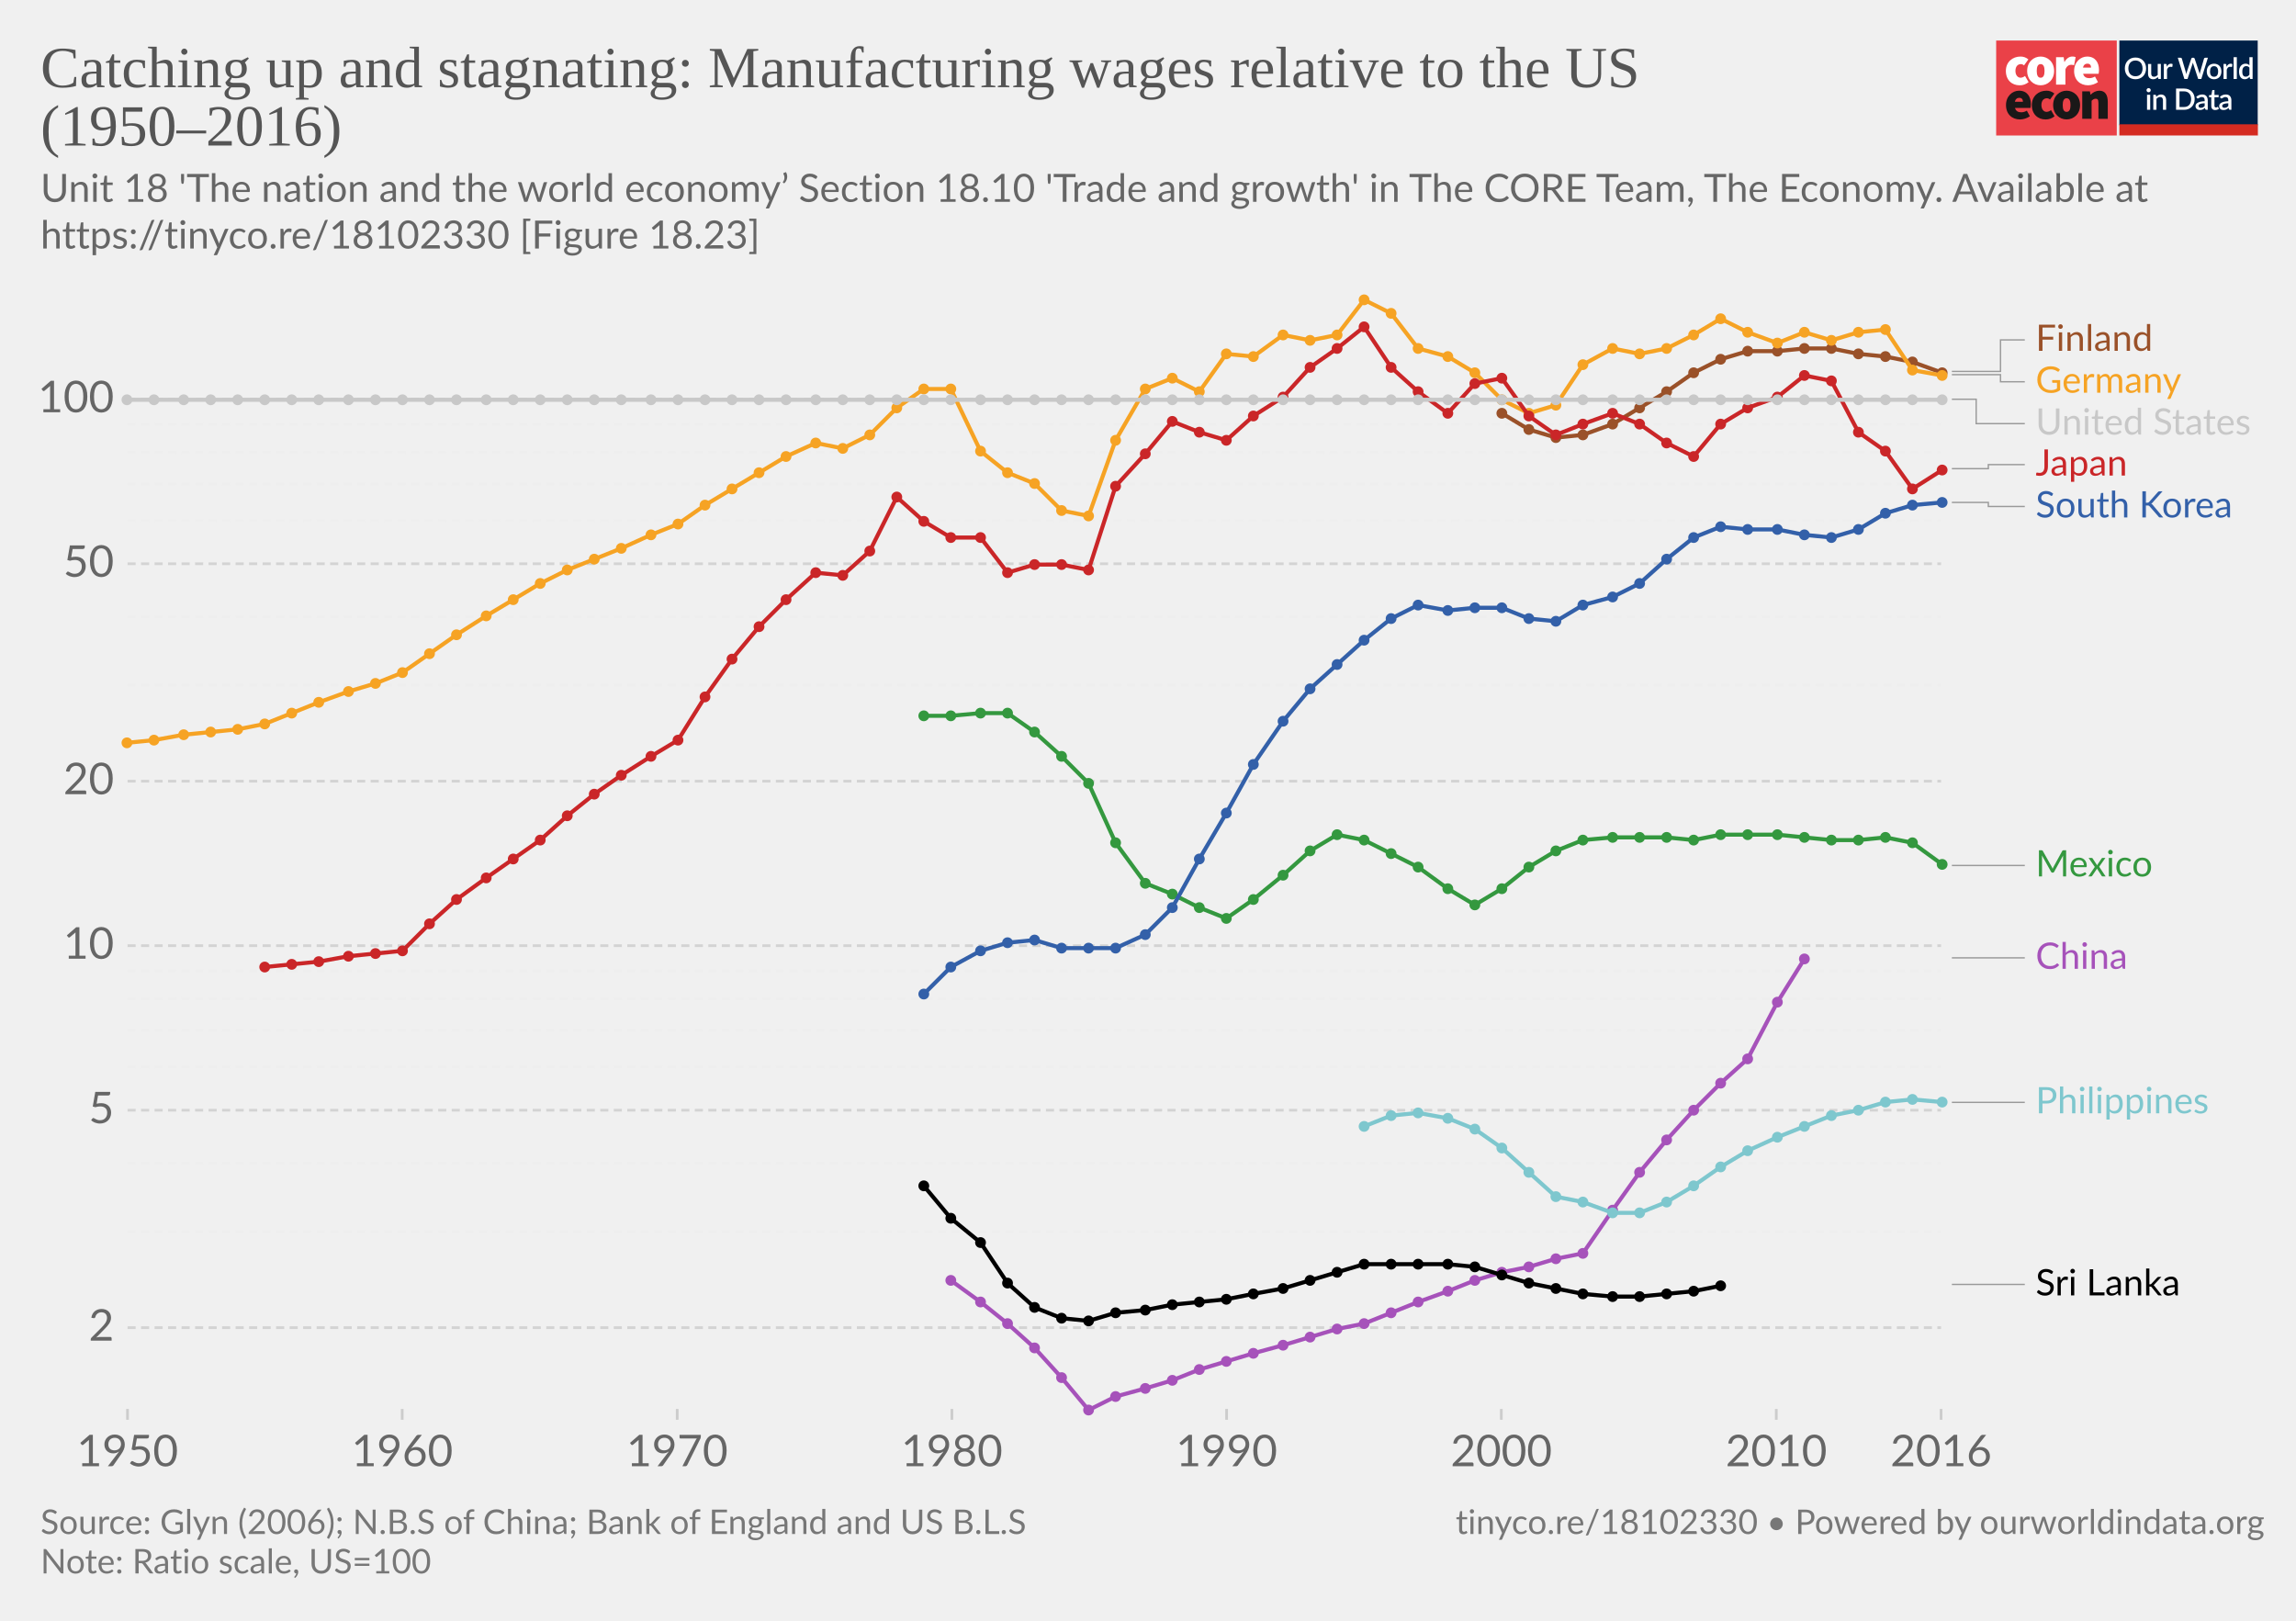
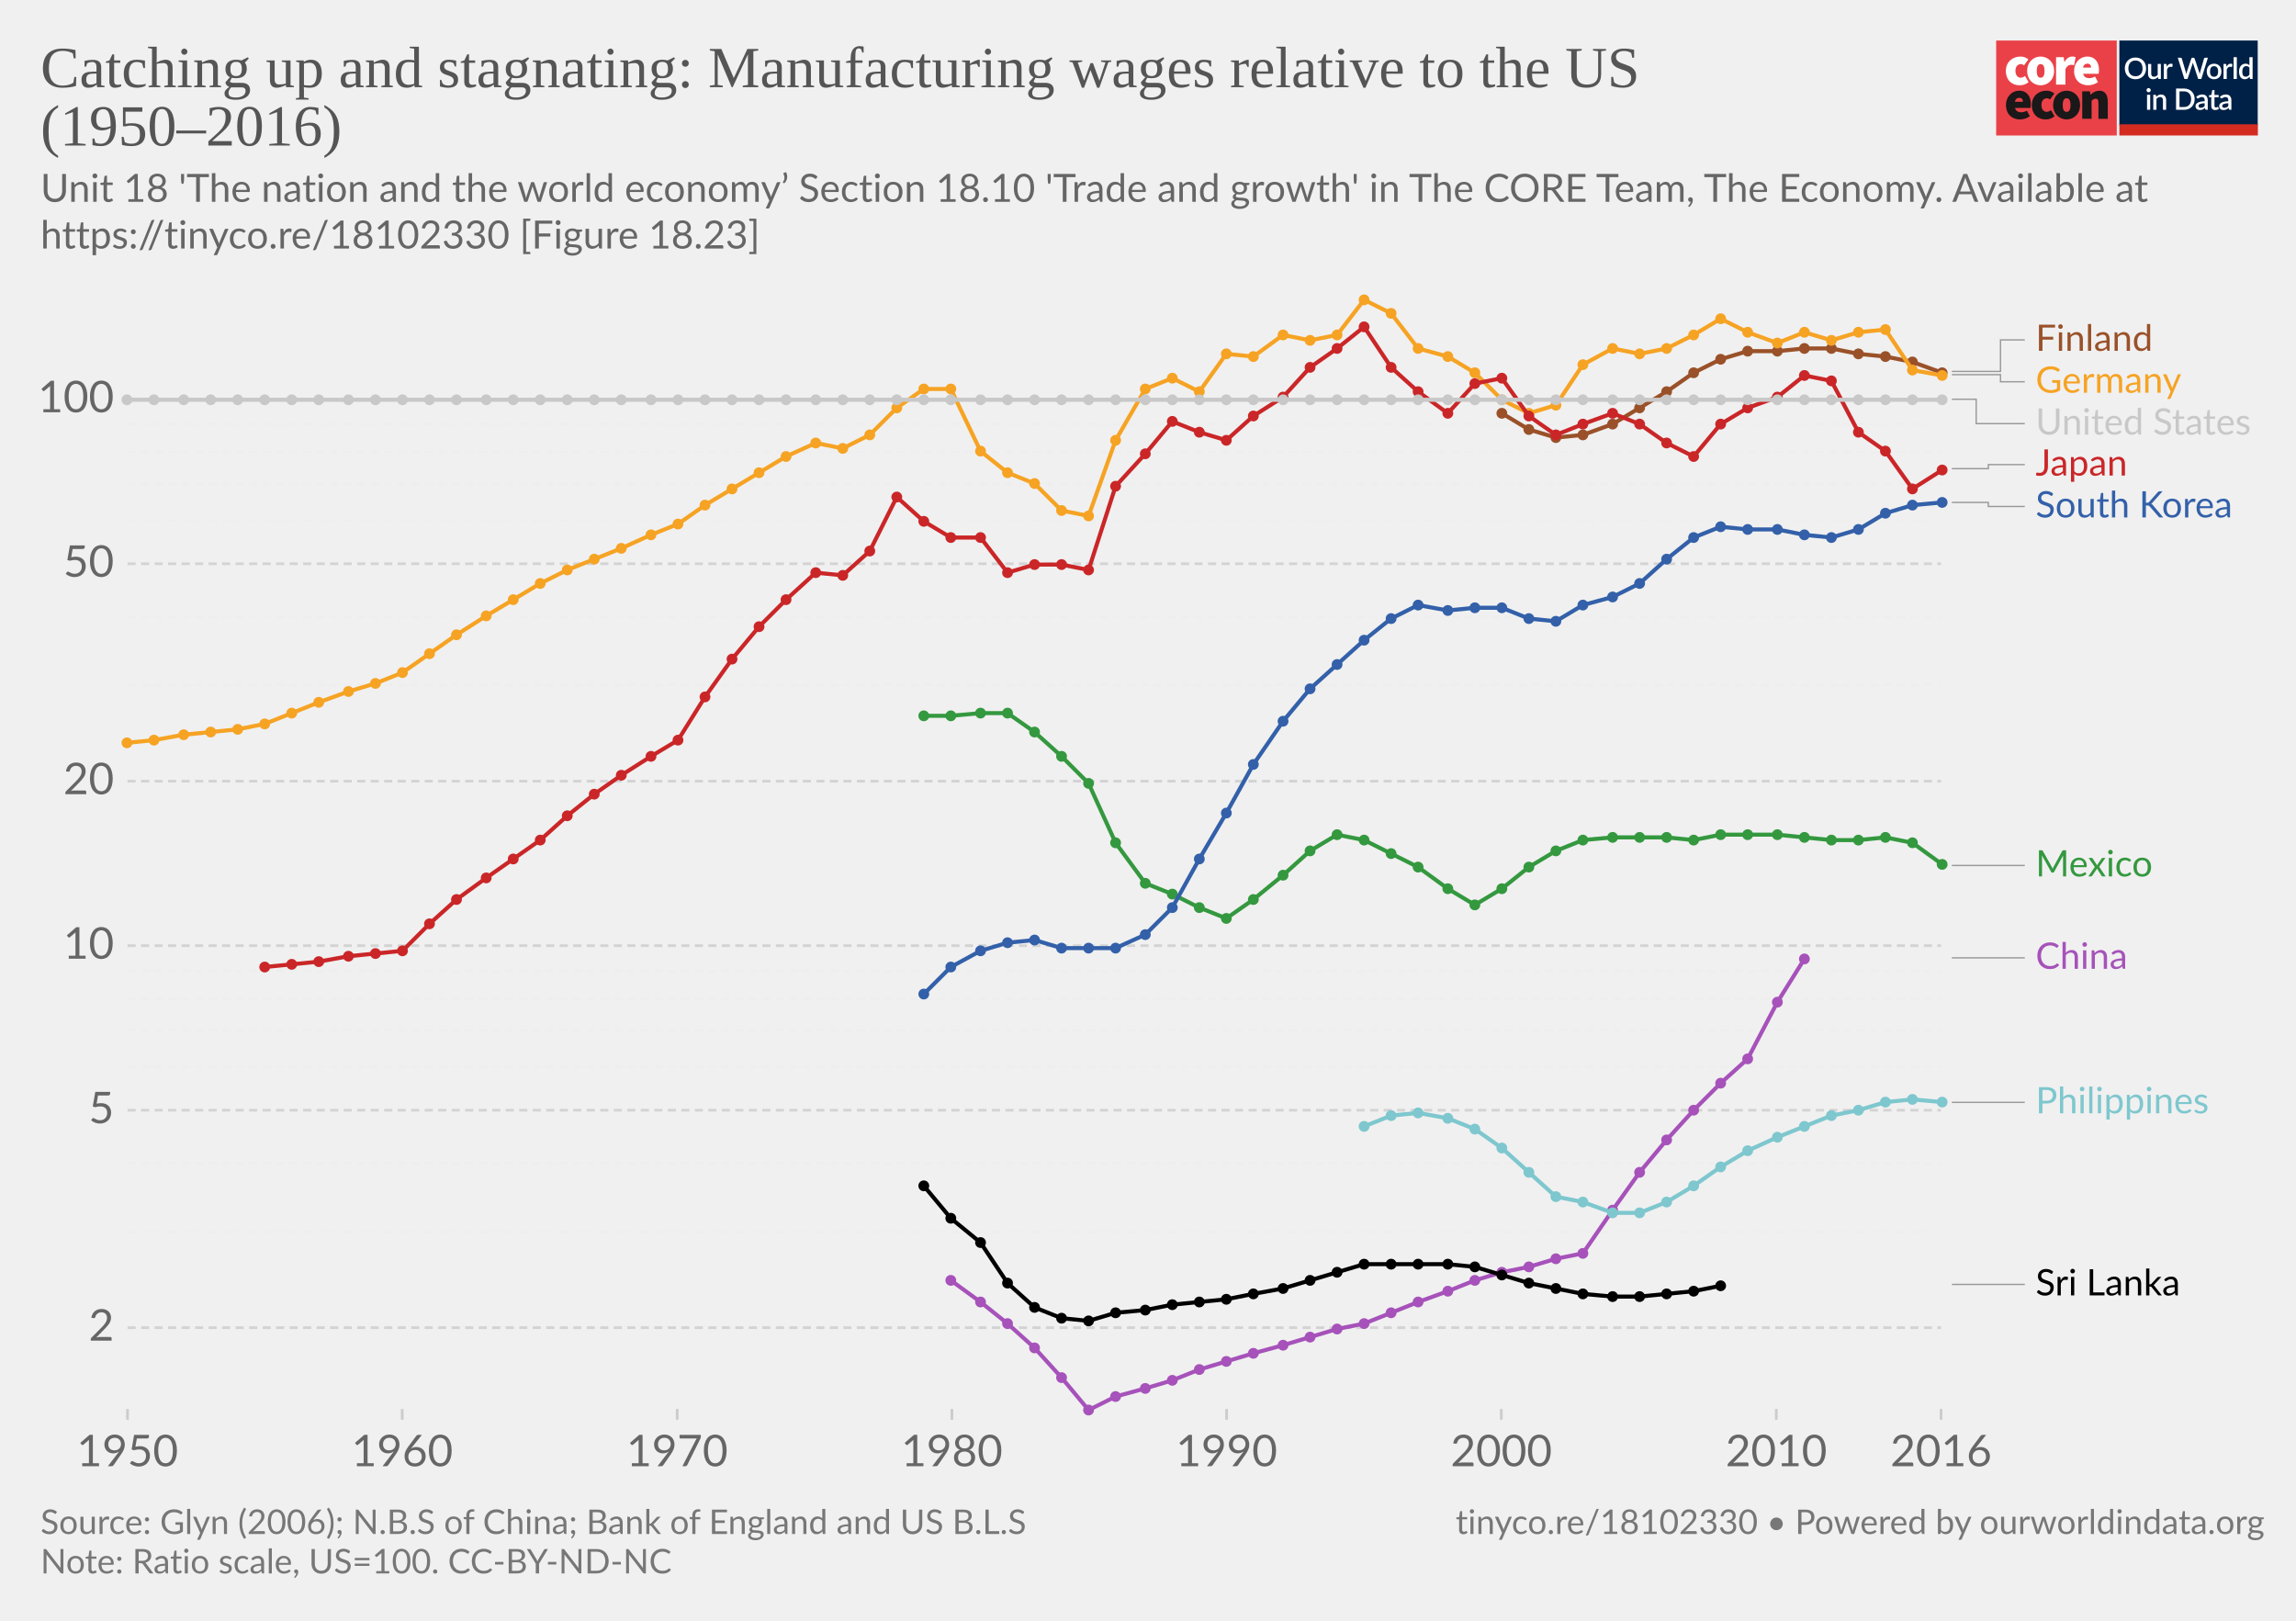
<svg xmlns="http://www.w3.org/2000/svg" version="1.1" style="background-color:#fff;-webkit-font-smoothing:antialiased" width="850" height="600" viewBox="0 0 850 600" font-family="Lato,'Helvetica Neue',Helvetica,Arial,sans-serif" font-size="18" text-rendering="optimizeLegibility">
  <g class="HeaderView">
    <g transform="matrix(.95 0 0 .95 739 15)">
      <svg width="102" height="37" viewBox="0 0 102 37" fill="none">
        <path d="M47 0H0v37h47V0z" fill="#EA4148" />
        <path d="M3.78 11.85c0-3.55 2.67-5.6 5.68-5.6a4.63 4.63 0 013.09 1.1l-1.7 2.36c-.31-.32-.74-.5-1.18-.52-1.36 0-2.16 1.03-2.16 2.66 0 1.62.89 2.65 2.03 2.65a2.93 2.93 0 001.7-.69l1.4 2.4a5.29 5.29 0 01-3.52 1.24c-3 0-5.34-2.05-5.34-5.6z" fill="#fff" />
        <path d="M18.85 11.85c0-1.63-.42-2.66-1.52-2.66s-1.52 1.03-1.52 2.66c0 1.62.42 2.65 1.52 2.65s1.52-1.03 1.52-2.65zm-6.77 0c0-3.55 2.54-5.6 5.25-5.6 2.7 0 5.25 2.05 5.25 5.6s-2.54 5.6-5.25 5.6-5.25-2.05-5.25-5.6M23.34 6.5h2.97l.25 1.84h.09c.78-1.46 1.97-2.1 3-2.1.45-.02.9.05 1.32.22l-.6 3.16c-.38-.1-.78-.16-1.18-.17-.76 0-1.7.47-2.2 1.8v5.94h-3.65V6.5zm13.64 4.06c0-.81-.34-1.54-1.44-1.54-.8 0-1.49.47-1.7 1.54h3.14zm-6.6 1.29c0-3.47 2.49-5.6 5.07-5.6 3.13 0 4.62 2.3 4.62 5.17 0 .52-.05 1.03-.15 1.54h-6.04c.34 1.28 1.27 1.71 2.46 1.71a4.3 4.3 0 002.16-.64l1.18 2.18a7.08 7.08 0 01-3.85 1.24c-3.09 0-5.46-2.05-5.46-5.6" fill="#fff" />
        <path d="M10.43 23.87c0-.81-.34-1.54-1.44-1.54-.8 0-1.48.47-1.69 1.54h3.13zm-6.6 1.28c0-3.46 2.5-5.6 5.08-5.6 3.13 0 4.61 2.3 4.61 5.18 0 .51-.05 1.03-.15 1.54H7.34c.34 1.28 1.27 1.7 2.46 1.7.76-.01 1.5-.23 2.16-.63l1.18 2.18a7.08 7.08 0 01-3.85 1.24c-3.1 0-5.46-2.06-5.46-5.6m10.07-.01c0-3.55 2.67-5.6 5.68-5.6a4.63 4.63 0 013.09 1.11l-1.7 2.35c-.32-.31-.74-.5-1.18-.51-1.36 0-2.16 1.03-2.16 2.65 0 1.63.89 2.66 2.03 2.66a2.93 2.93 0 001.7-.69l1.39 2.4a5.29 5.29 0 01-3.51 1.24c-3 0-5.34-2.06-5.34-5.6" fill="#1A1818" />
        <path d="M28.97 25.15c0-1.62-.42-2.65-1.52-2.65s-1.52 1.03-1.52 2.65c0 1.63.42 2.66 1.52 2.66s1.52-1.03 1.52-2.66zm-6.77 0c0-3.55 2.54-5.6 5.25-5.6 2.7 0 5.25 2.05 5.25 5.6s-2.54 5.6-5.25 5.6-5.25-2.04-5.25-5.6m11.34-5.35h2.97l.25 1.29h.09a4.76 4.76 0 013.34-1.54c2.33 0 3.3 1.71 3.3 4.36v6.6h-3.64v-6.13c0-1.37-.34-1.7-1.06-1.7-.67 0-1.05.3-1.6.8v7.02h-3.65V19.8z" fill="#1A1818" />
        <path fill="#fff" d="M48 0h54v37H48z" />
        <path d="M48 0h53.93v33H48V0z" fill="#002147" />
        <path d="M58.42 10.86c0 .61-.1 1.18-.3 1.7a3.83 3.83 0 01-2.15 2.21c-.5.21-1.07.32-1.7.32-.6 0-1.17-.1-1.68-.32a3.9 3.9 0 01-2.15-2.21c-.2-.52-.3-1.09-.3-1.7 0-.61.1-1.18.3-1.7a3.93 3.93 0 012.15-2.22 4.38 4.38 0 011.69-.31c.62 0 1.18.1 1.69.31a3.79 3.79 0 012.15 2.22c.2.52.3 1.09.3 1.7zm-1.38 0c0-.48-.06-.9-.2-1.28A2.38 2.38 0 0055.43 8a2.97 2.97 0 00-1.14-.21c-.42 0-.8.07-1.15.21-.34.14-.63.35-.87.61a2.8 2.8 0 00-.56.97c-.13.38-.2.8-.2 1.28s.07.9.2 1.29a2.46 2.46 0 001.43 1.57c.35.14.73.2 1.15.2.42 0 .8-.06 1.15-.2a2.4 2.4 0 001.42-1.57c.13-.38.2-.81.2-1.29zm7.14-1.72V15h-.74c-.17 0-.27-.08-.32-.24l-.1-.54a3.42 3.42 0 01-.81.63 2.3 2.3 0 01-1.06.24c-.32 0-.6-.05-.85-.16a1.72 1.72 0 01-1-1.15 3.1 3.1 0 01-.12-.91V9.14h1.24v3.73c0 .4.09.7.27.92.18.22.46.32.83.32.27 0 .53-.06.76-.18.24-.13.46-.3.67-.52V9.13h1.23zm2.33 1.08c.18-.37.4-.66.66-.87.27-.22.58-.32.94-.32a1.34 1.34 0 01.66.17l-.09.93a.26.26 0 01-.07.14.2.2 0 01-.13.03c-.06 0-.14 0-.25-.03a1.62 1.62 0 00-.8.04c-.13.05-.25.13-.35.22-.1.1-.2.21-.28.35-.08.14-.15.3-.22.47V15h-1.24V9.13h.72c.13 0 .22.03.27.08.05.05.08.13.1.25l.08.76zm16-3.5L79.94 15h-1.21l-1.95-5.95a4.7 4.7 0 01-.12-.46 3.32 3.32 0 01-.13.46L74.57 15h-1.22l-2.57-8.28h1.13c.11 0 .2.03.28.09.08.05.14.12.16.22l1.56 5.3a6.11 6.11 0 01.16.8 10 10 0 01.2-.8l1.78-5.3a.48.48 0 01.16-.21.4.4 0 01.28-.1h.4c.11 0 .21.03.28.1.08.05.13.12.17.21l1.77 5.3.1.37.1.4a59.35 59.35 0 00.16-.76L81 7.03a.4.4 0 01.16-.22.49.49 0 01.3-.09h1.04zm2.41 2.32c.44 0 .83.07 1.18.22a2.49 2.49 0 011.47 1.55c.13.37.2.79.2 1.25 0 .47-.07.88-.2 1.26-.14.37-.33.69-.58.95a2.87 2.87 0 01-2.07.82c-.43 0-.83-.07-1.18-.22a2.55 2.55 0 01-1.47-1.55c-.14-.38-.2-.8-.2-1.26 0-.46.06-.88.2-1.25a2.55 2.55 0 011.47-1.55c.35-.15.75-.22 1.18-.22zm0 5.08c.53 0 .92-.18 1.18-.53.26-.36.4-.86.4-1.52s-.14-1.17-.4-1.53c-.26-.36-.65-.54-1.18-.54-.53 0-.93.18-1.2.54-.25.36-.38.87-.38 1.53s.13 1.16.39 1.52c.26.35.66.53 1.2.53zm4.86-3.9c.18-.37.4-.66.67-.87.26-.22.57-.32.93-.32a1.34 1.34 0 01.66.17l-.09.93a.26.26 0 01-.07.14.2.2 0 01-.13.03c-.06 0-.14 0-.25-.03a1.62 1.62 0 00-.8.04 1.29 1.29 0 00-.63.57c-.08.14-.15.3-.22.47V15H88.6V9.13h.72c.13 0 .22.03.27.08.05.05.08.13.1.25l.08.76zm4-3.73V15h-1.25V6.49h1.24zm4.91 4.09a1.45 1.45 0 00-1.24-.6c-.48 0-.86.18-1.13.54-.27.35-.4.87-.4 1.56 0 .37.02.67.08.93.07.25.15.46.27.62.11.16.25.28.42.35.16.08.35.11.56.11.31 0 .58-.07.8-.2.24-.14.45-.33.64-.58v-2.73zm1.24-4.09V15h-.75c-.16 0-.27-.08-.31-.24l-.11-.63c-.25.28-.53.52-.84.7-.31.17-.67.26-1.09.26a1.96 1.96 0 01-1.59-.78 2.73 2.73 0 01-.44-.94 4.86 4.86 0 01.01-2.5c.12-.37.3-.7.51-.96a2.3 2.3 0 011.85-.88c.34 0 .63.05.88.16.24.11.45.26.64.46V6.49h1.24zm-39.9 14.65V27h-1.24v-5.86h1.24zm.2-1.78c0 .12-.02.22-.06.32a.83.83 0 01-1.34.26.8.8 0 01-.24-.58c0-.11.02-.22.06-.32a.89.89 0 01.43-.43.76.76 0 01.64 0 .81.81 0 01.45.43c.04.1.06.2.06.32zm2.16 2.55a3.67 3.67 0 01.83-.63 2.32 2.32 0 011.9-.08c.24.11.45.26.61.46.17.2.3.43.38.7.09.28.13.58.13.9V27H65v-3.73c0-.4-.1-.7-.28-.92-.18-.22-.45-.33-.83-.33-.27 0-.53.06-.77.19-.23.13-.45.3-.66.52V27h-1.23v-5.86h.74c.17 0 .28.07.33.23l.08.54zm14.96.95c0 .61-.1 1.17-.3 1.68a3.78 3.78 0 01-2.15 2.16c-.5.2-1.07.3-1.69.3H70.1v-8.28h3.12c.62 0 1.19.1 1.7.3a3.71 3.71 0 012.14 2.16c.2.5.3 1.07.3 1.68zm-1.37 0c0-.48-.07-.9-.2-1.28a2.6 2.6 0 00-.55-.96 2.35 2.35 0 00-.87-.6 2.97 2.97 0 00-1.15-.21h-1.77v6.1h1.77c.43 0 .81-.07 1.15-.2a2.42 2.42 0 001.42-1.56c.13-.38.2-.81.2-1.29zm5.27 1.58a7.5 7.5 0 00-1.12.1c-.3.06-.55.13-.73.22a.97.97 0 00-.41.3.68.68 0 00-.12.4c0 .13.02.25.06.35.05.1.1.18.18.24.08.06.18.1.28.14a1.78 1.78 0 001.18-.14c.23-.12.46-.3.68-.53v-1.08zm-3.28-2.49a3.36 3.36 0 012.37-.92c.34 0 .63.05.9.16a1.83 1.83 0 011.06 1.18c.1.27.15.57.15.9V27h-.55a.56.56 0 01-.27-.05.42.42 0 01-.16-.23l-.12-.47-.44.36c-.15.1-.3.2-.46.26a2.77 2.77 0 01-1.75.12c-.2-.06-.38-.16-.53-.29a1.46 1.46 0 01-.48-1.18c0-.23.06-.45.18-.66.12-.22.32-.41.6-.58a4 4 0 011.1-.43 8.03 8.03 0 011.68-.19v-.39c0-.42-.1-.73-.27-.94-.18-.2-.45-.3-.8-.3-.23-.01-.43.02-.6.08a6.05 6.05 0 00-.74.39.54.54 0 01-.28.08.38.38 0 01-.22-.06.6.6 0 01-.15-.17l-.22-.4zm7.38 5.14c-.48 0-.86-.13-1.12-.4-.26-.28-.4-.67-.4-1.17v-3.41h-.64a.27.27 0 01-.18-.07c-.05-.04-.07-.11-.07-.2v-.5l.95-.14.27-1.7a.31.31 0 01.1-.15c.04-.04.1-.06.18-.06h.63v1.93h1.63v.89h-1.63v3.33c0 .2.05.37.16.48.1.11.24.17.41.17a.79.79 0 00.43-.12 4 4 0 00.12-.08.2.2 0 01.11-.04c.07 0 .13.04.17.11l.37.6c-.2.18-.42.3-.68.4a2.5 2.5 0 01-.8.13zm5.11-2.65a7.5 7.5 0 00-1.11.1 3 3 0 00-.74.22.97.97 0 00-.4.3.68.68 0 00-.13.4c0 .13.02.25.06.35.05.1.11.18.19.24s.17.1.28.14a1.78 1.78 0 001.18-.14c.23-.12.45-.3.67-.53v-1.08zm-3.28-2.49a3.36 3.36 0 012.37-.92c.34 0 .64.05.9.16.27.11.49.26.66.46.18.2.32.44.41.72.1.27.14.57.14.9V27h-.55a.56.56 0 01-.27-.05c-.06-.04-.11-.11-.15-.23l-.12-.47-.45.36c-.14.1-.3.2-.45.26a2.77 2.77 0 01-1.75.12c-.2-.06-.38-.16-.53-.29a1.46 1.46 0 01-.49-1.18c0-.23.06-.45.18-.66.12-.22.32-.41.6-.58.28-.17.65-.31 1.1-.43a8.03 8.03 0 011.68-.19v-.39c0-.42-.09-.73-.27-.94-.18-.2-.44-.3-.8-.3a1.5 1.5 0 00-.59.08 6.09 6.09 0 00-.74.39.54.54 0 01-.29.08.38.38 0 01-.22-.06.6.6 0 01-.14-.17l-.23-.4z" fill="#fff" />
        <path fill="#D42B21" d="M48 32.65h54V37H48z" />
      </svg>
    </g>
    <a href="https://ourworldindata.org/grapher/catching-up-and-stagnating-manufacturing-wages-relative-to-the-us-with-finland?tab=chart&amp;stackMode=absolute&amp;time=earliest..latest&amp;region=World" target="_blank" rel="noopener" font-family="&quot;Playfair Display&quot;,Georgia,&quot;Times New Roman&quot;,serif">
      <text font-size="21.6" x="15" y="32.3" fill="#555">
        <tspan x="15" y="32.28">Catching up and stagnating: Manufacturing wages relative to the US</tspan>
        <tspan x="15" y="53.88">(1950–2016)</tspan>
      </text>
    </a>
    <text font-size="14.4" x="15" y="74.7" fill="#666">
      <tspan x="15" y="74.72">Unit 18 'The nation and the world economy’ Section 18.10 'Trade and growth' in The CORE Team, The Economy. Available at</tspan>
      <tspan x="15" y="92">https://tinyco.re/18102330 [Figure 18.23]</tspan>
    </text>
  </g>
  <g class="LineChart">
    <defs>
      <clipPath id="a">
        <path d="M37.22 0h830v863.2h-830z" />
      </clipPath>
    </defs>
    <g class="DualAxisView">
      <g class="HorizontalAxis">
        <path stroke="#ccc" d="M47.2 521.6v4M148.9 521.6v4M250.7 521.6v4M352.4 521.6v4M454.1 521.6v4M555.8 521.6v4M657.6 521.6v4M718.6 521.6v4" />
        <text x="47.2" y="542.8" fill="#666" text-anchor="middle" font-size="16.2">1950</text>
        <text x="148.9" y="542.8" fill="#666" text-anchor="middle" font-size="16.2">1960</text>
        <text x="250.7" y="542.8" fill="#666" text-anchor="middle" font-size="16.2">1970</text>
        <text x="352.4" y="542.8" fill="#666" text-anchor="middle" font-size="16.2">1980</text>
        <text x="454.1" y="542.8" fill="#666" text-anchor="middle" font-size="16.2">1990</text>
        <text x="555.8" y="542.8" fill="#666" text-anchor="middle" font-size="16.2">2000</text>
        <text x="657.6" y="542.8" fill="#666" text-anchor="middle" font-size="16.2">2010</text>
        <text x="718.6" y="542.8" fill="#666" text-anchor="middle" font-size="16.2">2016</text>
      </g>
      <g class="VerticalAxis" fill="#666" dominant-baseline="middle" text-anchor="end" font-size="16.2">
        <text x="42.22" y="491.5">2</text>
        <text x="42.22" y="411">5</text>
        <text x="42.22" y="350.1">10</text>
        <text x="42.22" y="289.2">20</text>
        <text x="42.22" y="208.7">50</text>
        <text x="42.22" y="147.8">100</text>
      </g>
      <g class="AxisGridLines horizontalLines" stroke-dasharray="3,2">
        <path stroke="#d3d3d3" d="M47.22 491.5H718.6" />
        <path stroke="#eee" d="M47.22 455.9H718.6M47.22 430.6H718.6" />
        <path stroke="#d3d3d3" d="M47.22 411H718.6" />
        <path stroke="#eee" d="M47.22 395H718.6M47.22 381.5H718.6M47.22 369.7H718.6M47.22 359.4H718.6" />
        <path stroke="#d3d3d3" d="M47.22 350.1H718.6M47.22 289.2H718.6" />
        <path stroke="#eee" d="M47.22 253.6H718.6M47.22 228.3H718.6" />
        <path stroke="#d3d3d3" d="M47.22 208.7H718.6" />
        <path stroke="#eee" d="M47.22 192.7H718.6M47.22 179.2H718.6M47.22 167.5H718.6M47.22 157.1H718.6" />
        <path stroke="#d3d3d3" d="M47.22 147.8H718.6" />
      </g>
    </g>
    <g clip-path="url(#a)">
      <g class="LineLabels" cursor="pointer">
        <g class="legendMark">
          <g class="indicator">
            <path d="M722.6 137.5h18v-11.67h9" stroke="#999" stroke-width=".5" fill="none" />
          </g>
          <text font-size="13.5" x="753.6" y="129.9" fill="#9a5129">
            <tspan x="753.6" y="129.88">Finland</tspan>
          </text>
        </g>
        <g class="legendMark">
          <g class="indicator">
            <path d="M722.6 138.7h18v2.63h9" stroke="#999" stroke-width=".5" fill="none" />
          </g>
          <text font-size="13.5" x="753.6" y="145.4" fill="#f6a324">
            <tspan x="753.6" y="145.38">Germany</tspan>
          </text>
        </g>
        <g class="legendMark">
          <g class="indicator">
            <path d="M722.6 147.8h9v9.03h18" stroke="#999" stroke-width=".5" fill="none" />
          </g>
          <text font-size="13.5" x="753.6" y="160.9" fill="#c8c8c8">
            <tspan x="753.6" y="160.88">United States</tspan>
          </text>
        </g>
        <g class="legendMark">
          <g class="indicator">
            <path d="M722.6 173.5h13.5V172h13.5" stroke="#999" stroke-width=".5" fill="none" />
          </g>
          <text font-size="13.5" x="753.6" y="176.1" fill="#ca2628">
            <tspan x="753.6" y="176.05">Japan</tspan>
          </text>
        </g>
        <g class="legendMark">
          <g class="indicator">
            <path d="M722.6 186h13.5v1.5h13.5" stroke="#999" stroke-width=".5" fill="none" />
          </g>
          <text font-size="13.5" x="753.6" y="191.6" fill="#3360a9">
            <tspan x="753.6" y="191.55">South Korea</tspan>
          </text>
        </g>
        <g class="legendMark">
          <g class="indicator">
            <path d="M722.6 320.4h13.5v0h13.5" stroke="#999" stroke-width=".5" fill="none" />
          </g>
          <text font-size="13.5" x="753.6" y="324.4" fill="#34983f">
            <tspan x="753.6" y="324.45">Mexico</tspan>
          </text>
        </g>
        <g class="legendMark">
          <g class="indicator">
            <path d="M722.6 354.6h13.5v0h13.5" stroke="#999" stroke-width=".5" fill="none" />
          </g>
          <text font-size="13.5" x="753.6" y="358.7" fill="#a652ba">
            <tspan x="753.6" y="358.65">China</tspan>
          </text>
        </g>
        <g class="legendMark">
          <g class="indicator">
            <path d="M722.6 408.1h13.5v0h13.5" stroke="#999" stroke-width=".5" fill="none" />
          </g>
          <text font-size="13.5" x="753.6" y="412.2" fill="#7ec7ce">
            <tspan x="753.6" y="412.15">Philippines</tspan>
          </text>
        </g>
        <g class="legendMark">
          <g class="indicator">
            <path d="M722.6 475.5h13.5v0h13.5" stroke="#999" stroke-width=".5" fill="none" />
          </g>
          <text font-size="13.5" x="753.6" y="479.6" fill="#000">
            <tspan x="753.6" y="479.55">Sri Lanka</tspan>
          </text>
        </g>
      </g>
      <g class="Lines">
        <g class="key-China_0">
          <path stroke="#a652ba" stroke-linecap="round" d="M352 474l11 8 10 8 10 9 10 11 10 12 10-5 11-3 10-3 10-4 10-3 10-3 11-3 10-3 10-3 10-2 10-4 10-4 11-4 10-4 10-3 10-2 10-3 10-2 11-16 10-14 10-12 10-11 10-10 10-9 11-21 10-16" fill="none" stroke-width="1.5" />
          <g fill="#a652ba">
            <circle cx="352" cy="474" r="2" />
            <circle cx="363" cy="482" r="2" />
            <circle cx="373" cy="490" r="2" />
            <circle cx="383" cy="499" r="2" />
            <circle cx="393" cy="510" r="2" />
            <circle cx="403" cy="522" r="2" />
            <circle cx="413" cy="517" r="2" />
            <circle cx="424" cy="514" r="2" />
            <circle cx="434" cy="511" r="2" />
            <circle cx="444" cy="507" r="2" />
            <circle cx="454" cy="504" r="2" />
            <circle cx="464" cy="501" r="2" />
            <circle cx="475" cy="498" r="2" />
            <circle cx="485" cy="495" r="2" />
            <circle cx="495" cy="492" r="2" />
            <circle cx="505" cy="490" r="2" />
            <circle cx="515" cy="486" r="2" />
            <circle cx="525" cy="482" r="2" />
            <circle cx="536" cy="478" r="2" />
            <circle cx="546" cy="474" r="2" />
            <circle cx="556" cy="471" r="2" />
            <circle cx="566" cy="469" r="2" />
            <circle cx="576" cy="466" r="2" />
            <circle cx="586" cy="464" r="2" />
            <circle cx="597" cy="448" r="2" />
            <circle cx="607" cy="434" r="2" />
            <circle cx="617" cy="422" r="2" />
            <circle cx="627" cy="411" r="2" />
            <circle cx="637" cy="401" r="2" />
            <circle cx="647" cy="392" r="2" />
            <circle cx="658" cy="371" r="2" />
            <circle cx="668" cy="355" r="2" />
          </g>
        </g>
        <g class="key-Finland_0">
          <path stroke="#9a5129" stroke-linecap="round" d="M556 153l10 6 10 3 10-1 11-4 10-6 10-6 10-7 10-5 10-3h11l10-1h10l10 2 10 1 10 2 11 4" fill="none" stroke-width="1.5" />
          <g fill="#9a5129">
            <circle cx="556" cy="153" r="2" />
            <circle cx="566" cy="159" r="2" />
            <circle cx="576" cy="162" r="2" />
            <circle cx="586" cy="161" r="2" />
            <circle cx="597" cy="157" r="2" />
            <circle cx="607" cy="151" r="2" />
            <circle cx="617" cy="145" r="2" />
            <circle cx="627" cy="138" r="2" />
            <circle cx="637" cy="133" r="2" />
            <circle cx="647" cy="130" r="2" />
            <circle cx="658" cy="130" r="2" />
            <circle cx="668" cy="129" r="2" />
            <circle cx="678" cy="129" r="2" />
            <circle cx="688" cy="131" r="2" />
            <circle cx="698" cy="132" r="2" />
            <circle cx="708" cy="134" r="2" />
            <circle cx="719" cy="138" r="2" />
          </g>
        </g>
        <g class="key-Germany_0">
          <path stroke="#f6a324" stroke-linecap="round" d="M47 275l10-1 11-2 10-1 10-1 10-2 10-4 10-4 11-4 10-3 10-4 10-7 10-7 11-7 10-6 10-6 10-5 10-4 10-4 11-5 10-4 10-7 10-6 10-6 10-6 11-5 10 2 10-5 10-10 10-7h10l11 23 10 8 10 4 10 10 10 2 10-28 11-19 10-4 10 5 10-14 10 1 11-8 10 2 10-2 10-13 10 5 10 13 11 3 10 6 10 10 10 5 10-3 10-15 11-6 10 2 10-2 10-5 10-6 10 5 11 4 10-4 10 3 10-3 10-1 10 15 11 2" fill="none" stroke-width="1.5" />
          <g fill="#f6a324">
            <circle cx="47" cy="275" r="2" />
            <circle cx="57" cy="274" r="2" />
            <circle cx="68" cy="272" r="2" />
            <circle cx="78" cy="271" r="2" />
            <circle cx="88" cy="270" r="2" />
            <circle cx="98" cy="268" r="2" />
            <circle cx="108" cy="264" r="2" />
            <circle cx="118" cy="260" r="2" />
            <circle cx="129" cy="256" r="2" />
            <circle cx="139" cy="253" r="2" />
            <circle cx="149" cy="249" r="2" />
            <circle cx="159" cy="242" r="2" />
            <circle cx="169" cy="235" r="2" />
            <circle cx="180" cy="228" r="2" />
            <circle cx="190" cy="222" r="2" />
            <circle cx="200" cy="216" r="2" />
            <circle cx="210" cy="211" r="2" />
            <circle cx="220" cy="207" r="2" />
            <circle cx="230" cy="203" r="2" />
            <circle cx="241" cy="198" r="2" />
            <circle cx="251" cy="194" r="2" />
            <circle cx="261" cy="187" r="2" />
            <circle cx="271" cy="181" r="2" />
            <circle cx="281" cy="175" r="2" />
            <circle cx="291" cy="169" r="2" />
            <circle cx="302" cy="164" r="2" />
            <circle cx="312" cy="166" r="2" />
            <circle cx="322" cy="161" r="2" />
            <circle cx="332" cy="151" r="2" />
            <circle cx="342" cy="144" r="2" />
            <circle cx="352" cy="144" r="2" />
            <circle cx="363" cy="167" r="2" />
            <circle cx="373" cy="175" r="2" />
            <circle cx="383" cy="179" r="2" />
            <circle cx="393" cy="189" r="2" />
            <circle cx="403" cy="191" r="2" />
            <circle cx="413" cy="163" r="2" />
            <circle cx="424" cy="144" r="2" />
            <circle cx="434" cy="140" r="2" />
            <circle cx="444" cy="145" r="2" />
            <circle cx="454" cy="131" r="2" />
            <circle cx="464" cy="132" r="2" />
            <circle cx="475" cy="124" r="2" />
            <circle cx="485" cy="126" r="2" />
            <circle cx="495" cy="124" r="2" />
            <circle cx="505" cy="111" r="2" />
            <circle cx="515" cy="116" r="2" />
            <circle cx="525" cy="129" r="2" />
            <circle cx="536" cy="132" r="2" />
            <circle cx="546" cy="138" r="2" />
            <circle cx="556" cy="148" r="2" />
            <circle cx="566" cy="153" r="2" />
            <circle cx="576" cy="150" r="2" />
            <circle cx="586" cy="135" r="2" />
            <circle cx="597" cy="129" r="2" />
            <circle cx="607" cy="131" r="2" />
            <circle cx="617" cy="129" r="2" />
            <circle cx="627" cy="124" r="2" />
            <circle cx="637" cy="118" r="2" />
            <circle cx="647" cy="123" r="2" />
            <circle cx="658" cy="127" r="2" />
            <circle cx="668" cy="123" r="2" />
            <circle cx="678" cy="126" r="2" />
            <circle cx="688" cy="123" r="2" />
            <circle cx="698" cy="122" r="2" />
            <circle cx="708" cy="137" r="2" />
            <circle cx="719" cy="139" r="2" />
          </g>
        </g>
        <g class="key-Japan_0">
          <path stroke="#ca2628" stroke-linecap="round" d="M98 358l10-1 10-1 11-2 10-1 10-1 10-10 10-9 11-8 10-7 10-7 10-9 10-8 10-7 11-7 10-6 10-16 10-14 10-12 10-10 11-10 10 1 10-9 10-20 10 9 10 6h11l10 13 10-3h10l10 2 10-31 11-12 10-12 10 4 10 3 10-9 11-7 10-11 10-7 10-8 10 15 10 9 11 8 10-11 10-2 10 14 10 7 10-4 11-4 10 4 10 7 10 5 10-12 10-6 11-4 10-8 10 2 10 19 10 7 10 14 11-7" fill="none" stroke-width="1.5" />
          <g fill="#ca2628">
            <circle cx="98" cy="358" r="2" />
            <circle cx="108" cy="357" r="2" />
            <circle cx="118" cy="356" r="2" />
            <circle cx="129" cy="354" r="2" />
            <circle cx="139" cy="353" r="2" />
            <circle cx="149" cy="352" r="2" />
            <circle cx="159" cy="342" r="2" />
            <circle cx="169" cy="333" r="2" />
            <circle cx="180" cy="325" r="2" />
            <circle cx="190" cy="318" r="2" />
            <circle cx="200" cy="311" r="2" />
            <circle cx="210" cy="302" r="2" />
            <circle cx="220" cy="294" r="2" />
            <circle cx="230" cy="287" r="2" />
            <circle cx="241" cy="280" r="2" />
            <circle cx="251" cy="274" r="2" />
            <circle cx="261" cy="258" r="2" />
            <circle cx="271" cy="244" r="2" />
            <circle cx="281" cy="232" r="2" />
            <circle cx="291" cy="222" r="2" />
            <circle cx="302" cy="212" r="2" />
            <circle cx="312" cy="213" r="2" />
            <circle cx="322" cy="204" r="2" />
            <circle cx="332" cy="184" r="2" />
            <circle cx="342" cy="193" r="2" />
            <circle cx="352" cy="199" r="2" />
            <circle cx="363" cy="199" r="2" />
            <circle cx="373" cy="212" r="2" />
            <circle cx="383" cy="209" r="2" />
            <circle cx="393" cy="209" r="2" />
            <circle cx="403" cy="211" r="2" />
            <circle cx="413" cy="180" r="2" />
            <circle cx="424" cy="168" r="2" />
            <circle cx="434" cy="156" r="2" />
            <circle cx="444" cy="160" r="2" />
            <circle cx="454" cy="163" r="2" />
            <circle cx="464" cy="154" r="2" />
            <circle cx="475" cy="147" r="2" />
            <circle cx="485" cy="136" r="2" />
            <circle cx="495" cy="129" r="2" />
            <circle cx="505" cy="121" r="2" />
            <circle cx="515" cy="136" r="2" />
            <circle cx="525" cy="145" r="2" />
            <circle cx="536" cy="153" r="2" />
            <circle cx="546" cy="142" r="2" />
            <circle cx="556" cy="140" r="2" />
            <circle cx="566" cy="154" r="2" />
            <circle cx="576" cy="161" r="2" />
            <circle cx="586" cy="157" r="2" />
            <circle cx="597" cy="153" r="2" />
            <circle cx="607" cy="157" r="2" />
            <circle cx="617" cy="164" r="2" />
            <circle cx="627" cy="169" r="2" />
            <circle cx="637" cy="157" r="2" />
            <circle cx="647" cy="151" r="2" />
            <circle cx="658" cy="147" r="2" />
            <circle cx="668" cy="139" r="2" />
            <circle cx="678" cy="141" r="2" />
            <circle cx="688" cy="160" r="2" />
            <circle cx="698" cy="167" r="2" />
            <circle cx="708" cy="181" r="2" />
            <circle cx="719" cy="174" r="2" />
          </g>
        </g>
        <g class="key-Mexico_0">
          <path stroke="#34983f" stroke-linecap="round" d="M342 265h10l11-1h10l10 7 10 9 10 10 10 22 11 15 10 4 10 5 10 4 10-7 11-9 10-9 10-6 10 2 10 5 10 5 11 8 10 6 10-6 10-8 10-6 10-4 11-1h20l10 1 10-2h21l10 1 10 1h10l10-1 10 2 11 8" fill="none" stroke-width="1.5" />
          <g fill="#34983f">
            <circle cx="342" cy="265" r="2" />
            <circle cx="352" cy="265" r="2" />
            <circle cx="363" cy="264" r="2" />
            <circle cx="373" cy="264" r="2" />
            <circle cx="383" cy="271" r="2" />
            <circle cx="393" cy="280" r="2" />
            <circle cx="403" cy="290" r="2" />
            <circle cx="413" cy="312" r="2" />
            <circle cx="424" cy="327" r="2" />
            <circle cx="434" cy="331" r="2" />
            <circle cx="444" cy="336" r="2" />
            <circle cx="454" cy="340" r="2" />
            <circle cx="464" cy="333" r="2" />
            <circle cx="475" cy="324" r="2" />
            <circle cx="485" cy="315" r="2" />
            <circle cx="495" cy="309" r="2" />
            <circle cx="505" cy="311" r="2" />
            <circle cx="515" cy="316" r="2" />
            <circle cx="525" cy="321" r="2" />
            <circle cx="536" cy="329" r="2" />
            <circle cx="546" cy="335" r="2" />
            <circle cx="556" cy="329" r="2" />
            <circle cx="566" cy="321" r="2" />
            <circle cx="576" cy="315" r="2" />
            <circle cx="586" cy="311" r="2" />
            <circle cx="597" cy="310" r="2" />
            <circle cx="607" cy="310" r="2" />
            <circle cx="617" cy="310" r="2" />
            <circle cx="627" cy="311" r="2" />
            <circle cx="637" cy="309" r="2" />
            <circle cx="647" cy="309" r="2" />
            <circle cx="658" cy="309" r="2" />
            <circle cx="668" cy="310" r="2" />
            <circle cx="678" cy="311" r="2" />
            <circle cx="688" cy="311" r="2" />
            <circle cx="698" cy="310" r="2" />
            <circle cx="708" cy="312" r="2" />
            <circle cx="719" cy="320" r="2" />
          </g>
        </g>
        <g class="key-Philippines_0">
          <path stroke="#7ec7ce" stroke-linecap="round" d="M505 417l10-4 10-1 11 2 10 4 10 7 10 9 10 9 10 2 11 4h10l10-4 10-6 10-7 10-6 11-5 10-4 10-4 10-2 10-3 10-1 11 1" fill="none" stroke-width="1.5" />
          <g fill="#7ec7ce">
            <circle cx="505" cy="417" r="2" />
            <circle cx="515" cy="413" r="2" />
            <circle cx="525" cy="412" r="2" />
            <circle cx="536" cy="414" r="2" />
            <circle cx="546" cy="418" r="2" />
            <circle cx="556" cy="425" r="2" />
            <circle cx="566" cy="434" r="2" />
            <circle cx="576" cy="443" r="2" />
            <circle cx="586" cy="445" r="2" />
            <circle cx="597" cy="449" r="2" />
            <circle cx="607" cy="449" r="2" />
            <circle cx="617" cy="445" r="2" />
            <circle cx="627" cy="439" r="2" />
            <circle cx="637" cy="432" r="2" />
            <circle cx="647" cy="426" r="2" />
            <circle cx="658" cy="421" r="2" />
            <circle cx="668" cy="417" r="2" />
            <circle cx="678" cy="413" r="2" />
            <circle cx="688" cy="411" r="2" />
            <circle cx="698" cy="408" r="2" />
            <circle cx="708" cy="407" r="2" />
            <circle cx="719" cy="408" r="2" />
          </g>
        </g>
        <g class="key-South-Korea_0">
          <path stroke="#3360a9" stroke-linecap="round" d="M342 368l10-10 11-6 10-3 10-1 10 3h20l11-5 10-10 10-18 10-17 10-18 11-16 10-12 10-9 10-9 10-8 10-5 11 2 10-1h10l10 4 10 1 10-6 11-3 10-5 10-9 10-8 10-4 10 1h11l10 2 10 1 10-3 10-6 10-3 11-1" fill="none" stroke-width="1.5" />
          <g fill="#3360a9">
            <circle cx="342" cy="368" r="2" />
            <circle cx="352" cy="358" r="2" />
            <circle cx="363" cy="352" r="2" />
            <circle cx="373" cy="349" r="2" />
            <circle cx="383" cy="348" r="2" />
            <circle cx="393" cy="351" r="2" />
            <circle cx="403" cy="351" r="2" />
            <circle cx="413" cy="351" r="2" />
            <circle cx="424" cy="346" r="2" />
            <circle cx="434" cy="336" r="2" />
            <circle cx="444" cy="318" r="2" />
            <circle cx="454" cy="301" r="2" />
            <circle cx="464" cy="283" r="2" />
            <circle cx="475" cy="267" r="2" />
            <circle cx="485" cy="255" r="2" />
            <circle cx="495" cy="246" r="2" />
            <circle cx="505" cy="237" r="2" />
            <circle cx="515" cy="229" r="2" />
            <circle cx="525" cy="224" r="2" />
            <circle cx="536" cy="226" r="2" />
            <circle cx="546" cy="225" r="2" />
            <circle cx="556" cy="225" r="2" />
            <circle cx="566" cy="229" r="2" />
            <circle cx="576" cy="230" r="2" />
            <circle cx="586" cy="224" r="2" />
            <circle cx="597" cy="221" r="2" />
            <circle cx="607" cy="216" r="2" />
            <circle cx="617" cy="207" r="2" />
            <circle cx="627" cy="199" r="2" />
            <circle cx="637" cy="195" r="2" />
            <circle cx="647" cy="196" r="2" />
            <circle cx="658" cy="196" r="2" />
            <circle cx="668" cy="198" r="2" />
            <circle cx="678" cy="199" r="2" />
            <circle cx="688" cy="196" r="2" />
            <circle cx="698" cy="190" r="2" />
            <circle cx="708" cy="187" r="2" />
            <circle cx="719" cy="186" r="2" />
          </g>
        </g>
        <g class="key-Sri-Lanka_0">
          <path stroke="#000" stroke-linecap="round" d="M342 439l10 12 11 9 10 15 10 9 10 4 10 1 10-3 11-1 10-2 10-1 10-1 10-2 11-2 10-3 10-3 10-3h31l10 1 10 3 10 3 10 2 10 2 11 1h10l10-1 10-1 10-2" fill="none" stroke-width="1.5" />
          <g fill="#000">
            <circle cx="342" cy="439" r="2" />
            <circle cx="352" cy="451" r="2" />
            <circle cx="363" cy="460" r="2" />
            <circle cx="373" cy="475" r="2" />
            <circle cx="383" cy="484" r="2" />
            <circle cx="393" cy="488" r="2" />
            <circle cx="403" cy="489" r="2" />
            <circle cx="413" cy="486" r="2" />
            <circle cx="424" cy="485" r="2" />
            <circle cx="434" cy="483" r="2" />
            <circle cx="444" cy="482" r="2" />
            <circle cx="454" cy="481" r="2" />
            <circle cx="464" cy="479" r="2" />
            <circle cx="475" cy="477" r="2" />
            <circle cx="485" cy="474" r="2" />
            <circle cx="495" cy="471" r="2" />
            <circle cx="505" cy="468" r="2" />
            <circle cx="515" cy="468" r="2" />
            <circle cx="525" cy="468" r="2" />
            <circle cx="536" cy="468" r="2" />
            <circle cx="546" cy="469" r="2" />
            <circle cx="556" cy="472" r="2" />
            <circle cx="566" cy="475" r="2" />
            <circle cx="576" cy="477" r="2" />
            <circle cx="586" cy="479" r="2" />
            <circle cx="597" cy="480" r="2" />
            <circle cx="607" cy="480" r="2" />
            <circle cx="617" cy="479" r="2" />
            <circle cx="627" cy="478" r="2" />
            <circle cx="637" cy="476" r="2" />
          </g>
        </g>
        <g class="key-United-States_0">
          <path stroke="#c8c8c8" stroke-linecap="round" d="M47 148h672" fill="none" stroke-width="1.5" />
          <g fill="#c8c8c8">
            <circle cx="47" cy="148" r="2" />
            <circle cx="57" cy="148" r="2" />
            <circle cx="68" cy="148" r="2" />
            <circle cx="78" cy="148" r="2" />
            <circle cx="88" cy="148" r="2" />
            <circle cx="98" cy="148" r="2" />
            <circle cx="108" cy="148" r="2" />
            <circle cx="118" cy="148" r="2" />
            <circle cx="129" cy="148" r="2" />
            <circle cx="139" cy="148" r="2" />
            <circle cx="149" cy="148" r="2" />
            <circle cx="159" cy="148" r="2" />
            <circle cx="169" cy="148" r="2" />
            <circle cx="180" cy="148" r="2" />
            <circle cx="190" cy="148" r="2" />
            <circle cx="200" cy="148" r="2" />
            <circle cx="210" cy="148" r="2" />
            <circle cx="220" cy="148" r="2" />
            <circle cx="230" cy="148" r="2" />
            <circle cx="241" cy="148" r="2" />
            <circle cx="251" cy="148" r="2" />
            <circle cx="261" cy="148" r="2" />
            <circle cx="271" cy="148" r="2" />
            <circle cx="281" cy="148" r="2" />
            <circle cx="291" cy="148" r="2" />
            <circle cx="302" cy="148" r="2" />
            <circle cx="312" cy="148" r="2" />
            <circle cx="322" cy="148" r="2" />
            <circle cx="332" cy="148" r="2" />
            <circle cx="342" cy="148" r="2" />
            <circle cx="352" cy="148" r="2" />
            <circle cx="363" cy="148" r="2" />
            <circle cx="373" cy="148" r="2" />
            <circle cx="383" cy="148" r="2" />
            <circle cx="393" cy="148" r="2" />
            <circle cx="403" cy="148" r="2" />
            <circle cx="413" cy="148" r="2" />
            <circle cx="424" cy="148" r="2" />
            <circle cx="434" cy="148" r="2" />
            <circle cx="444" cy="148" r="2" />
            <circle cx="454" cy="148" r="2" />
            <circle cx="464" cy="148" r="2" />
            <circle cx="475" cy="148" r="2" />
            <circle cx="485" cy="148" r="2" />
            <circle cx="495" cy="148" r="2" />
            <circle cx="505" cy="148" r="2" />
            <circle cx="515" cy="148" r="2" />
            <circle cx="525" cy="148" r="2" />
            <circle cx="536" cy="148" r="2" />
            <circle cx="546" cy="148" r="2" />
            <circle cx="556" cy="148" r="2" />
            <circle cx="566" cy="148" r="2" />
            <circle cx="576" cy="148" r="2" />
            <circle cx="586" cy="148" r="2" />
            <circle cx="597" cy="148" r="2" />
            <circle cx="607" cy="148" r="2" />
            <circle cx="617" cy="148" r="2" />
            <circle cx="627" cy="148" r="2" />
            <circle cx="637" cy="148" r="2" />
            <circle cx="647" cy="148" r="2" />
            <circle cx="658" cy="148" r="2" />
            <circle cx="668" cy="148" r="2" />
            <circle cx="678" cy="148" r="2" />
            <circle cx="688" cy="148" r="2" />
            <circle cx="698" cy="148" r="2" />
            <circle cx="708" cy="148" r="2" />
            <circle cx="719" cy="148" r="2" />
          </g>
        </g>
      </g>
    </g>
  </g>
  <g class="SourcesFooter" fill="#777">
    <g class="clickable" fill="#777">
      <text font-size="12.6" x="15" y="567.9">
        <tspan x="15" y="567.88">Source: Glyn (2006); N.B.S of China; Bank of England and US B.L.S</tspan>
      </text>
    </g>
    <text font-size="12.6" x="15" y="582.5">
-       <tspan x="15" y="582.48">Note: Ratio scale, US=100</tspan>
+       <tspan x="15" y="582.48">Note: Ratio scale, US=100. CC-BY-ND-NC</tspan>
    </text>
    <text font-size="12.6" x="538.9" y="567.9">
      <tspan x="538.9" y="567.88">
        <a target="_blank" href="https://tinyco.re/18102330" fill="#777">tinyco.re/18102330</a> • <a href="https://ourworldindata.org" target="_blank">Powered by ourworldindata.org</a>
      </tspan>
    </text>
  </g>
</svg>
